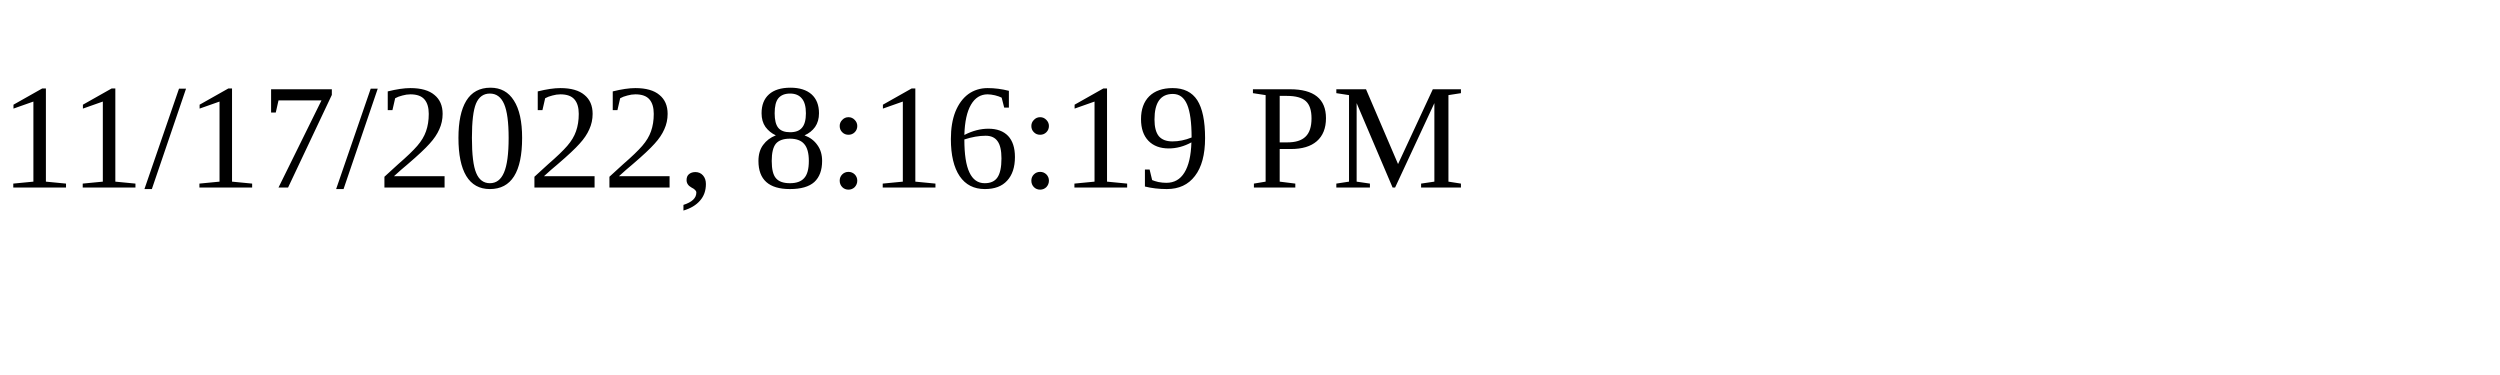
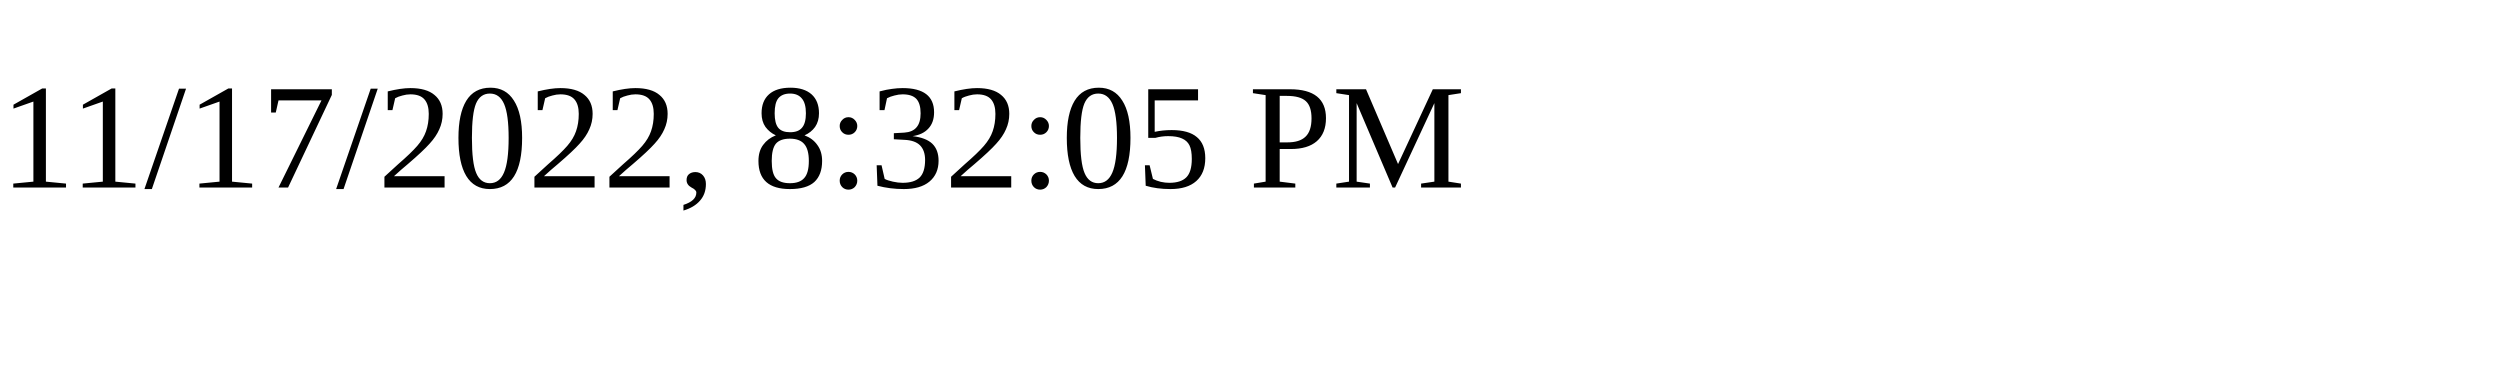
<svg xmlns="http://www.w3.org/2000/svg" height="30" width="200">
-   <text x="0" y="15">11/17/2022, 8:16:19 PM</text>
+   <text x="0" y="15">11/17/2022, 8:32:05 PM</text>
</svg>
